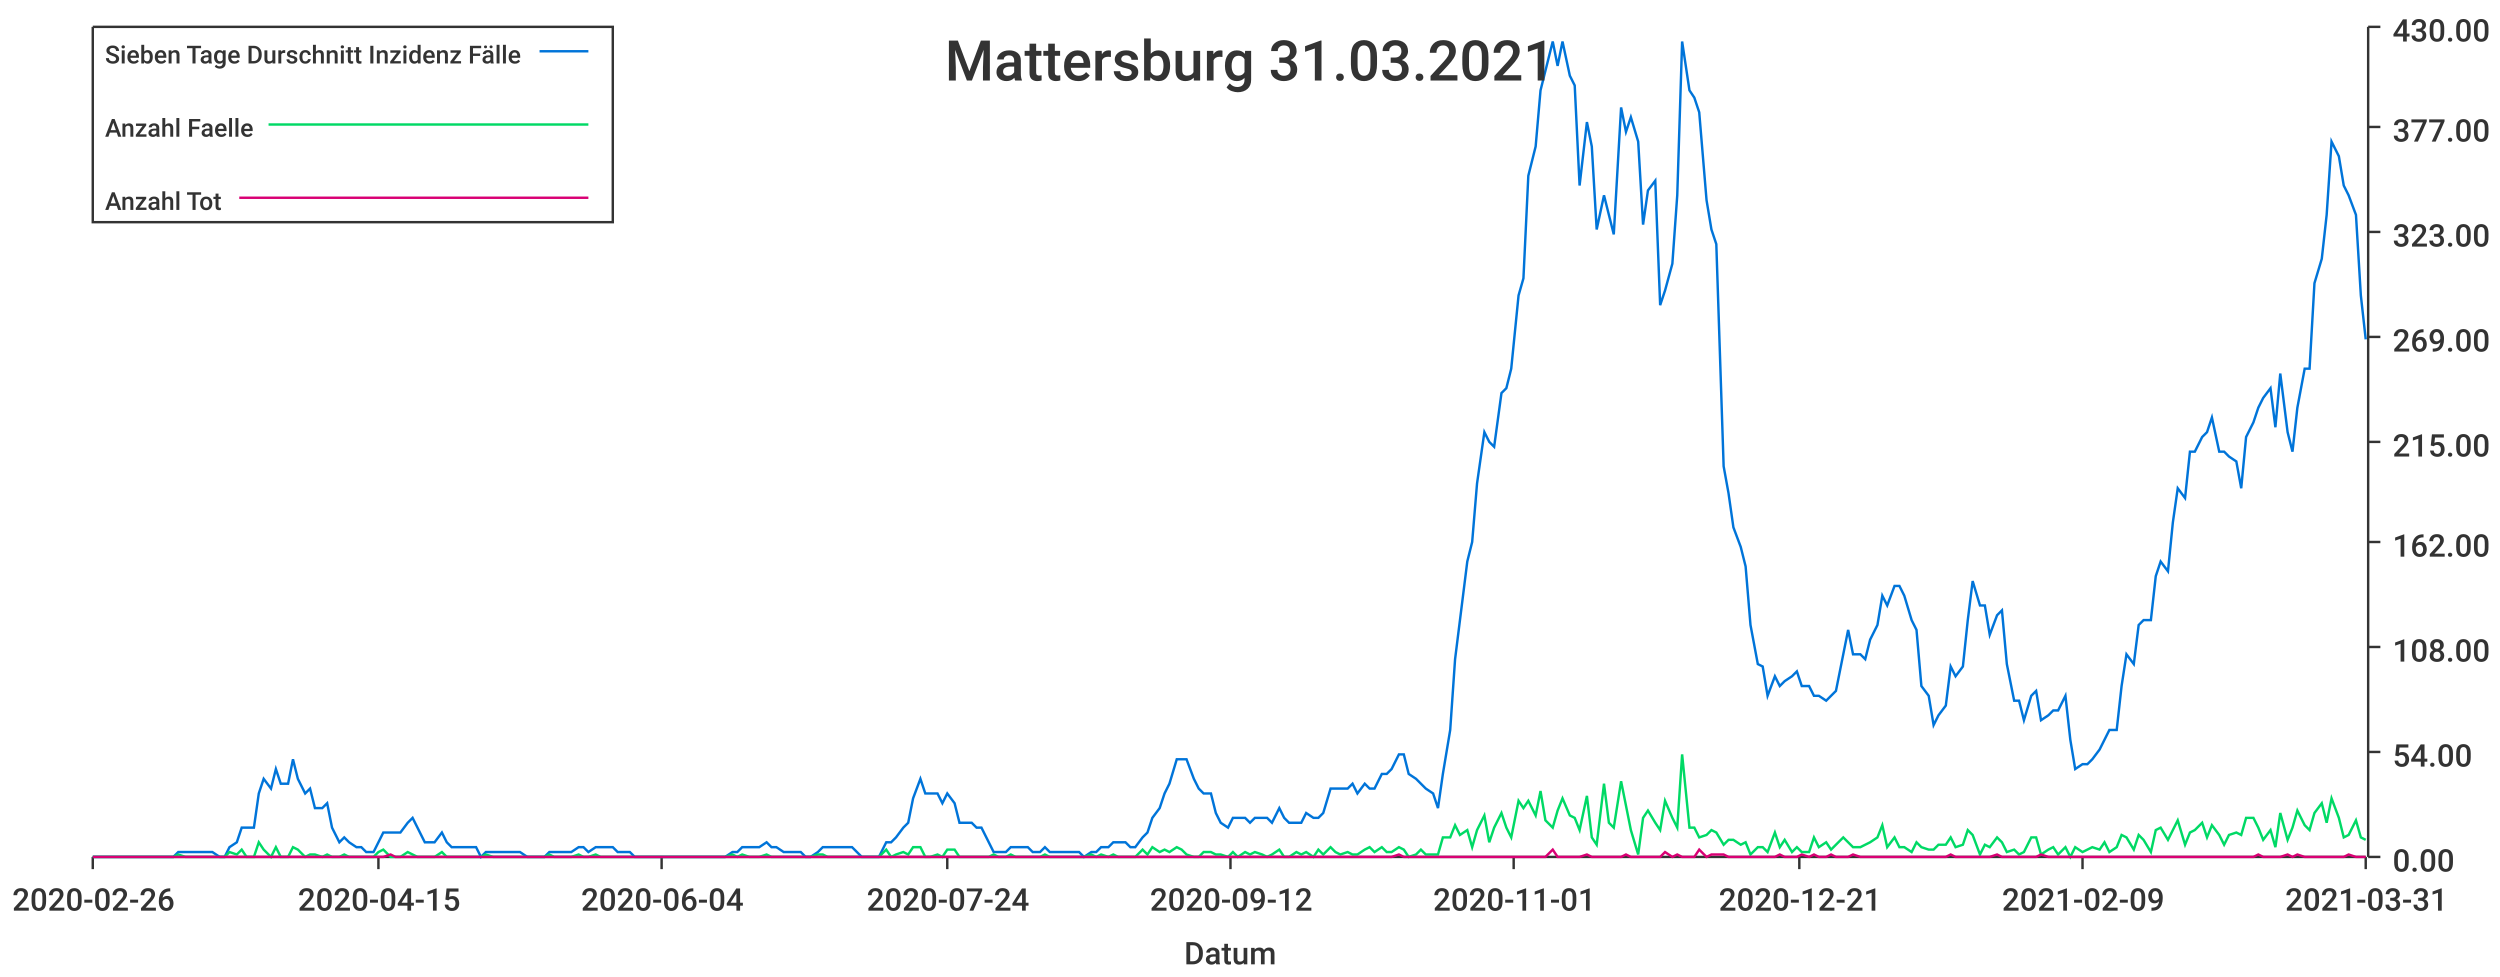
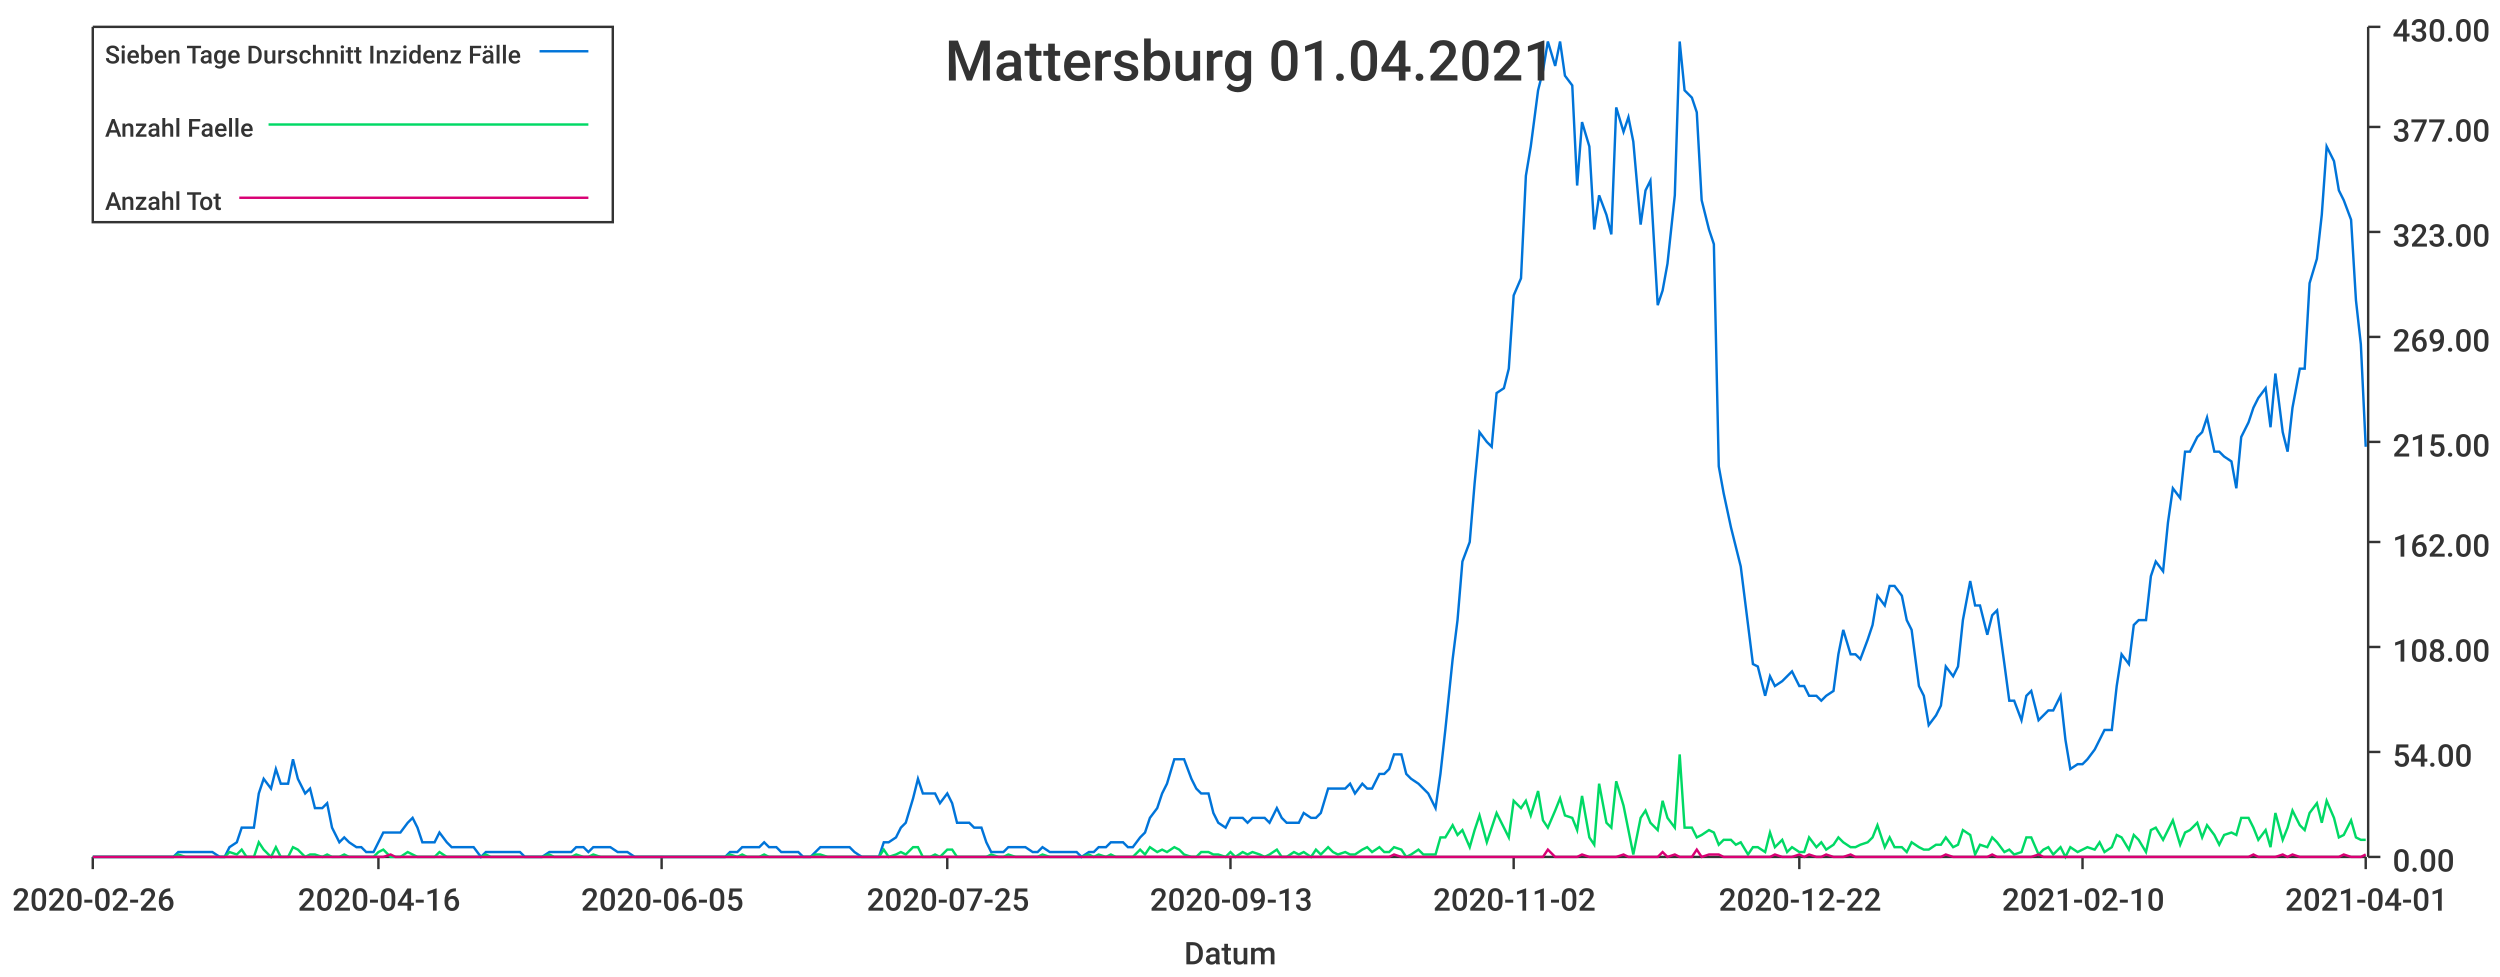
<svg xmlns="http://www.w3.org/2000/svg" width="1024" height="400">\n<path d="M 0 0 L 1024 0 L 1024 400 L 0 400 L 0 0" style="stroke-width:0;stroke:rgba(255,255,255,1.0);fill:rgba(255,255,255,1.0)" />
  <path d="M 38 11 L 969 11 L 969 351 L 38 351 L 38 11" style="stroke-width:0;stroke:rgba(255,255,255,1.0);fill:rgba(255,255,255,1.0)" />
  <path d="M 38 351 L 969 351" style="stroke-width:1;stroke:rgba(51,51,51,1.0);fill:none" />
  <path d="M 38 351 L 38 356" style="stroke-width:1;stroke:rgba(51,51,51,1.0);fill:none" />
  <text x="5" y="373" style="stroke-width:0;stroke:none;fill:rgba(51,51,51,1.0);font-size:12.8px;font-family:'Roboto Medium',sans-serif">2020-02-26</text>
  <path d="M 155 351 L 155 356" style="stroke-width:1;stroke:rgba(51,51,51,1.0);fill:none" />
-   <text x="122" y="373" style="stroke-width:0;stroke:none;fill:rgba(51,51,51,1.0);font-size:12.8px;font-family:'Roboto Medium',sans-serif">2020-04-15</text>
+   <text x="122" y="373" style="stroke-width:0;stroke:none;fill:rgba(51,51,51,1.0);font-size:12.8px;font-family:'Roboto Medium',sans-serif">2020-04-16</text>
  <path d="M 271 351 L 271 356" style="stroke-width:1;stroke:rgba(51,51,51,1.0);fill:none" />
-   <text x="238" y="373" style="stroke-width:0;stroke:none;fill:rgba(51,51,51,1.0);font-size:12.8px;font-family:'Roboto Medium',sans-serif">2020-06-04</text>
+   <text x="238" y="373" style="stroke-width:0;stroke:none;fill:rgba(51,51,51,1.0);font-size:12.8px;font-family:'Roboto Medium',sans-serif">2020-06-05</text>
  <path d="M 388 351 L 388 356" style="stroke-width:1;stroke:rgba(51,51,51,1.0);fill:none" />
-   <text x="355" y="373" style="stroke-width:0;stroke:none;fill:rgba(51,51,51,1.0);font-size:12.8px;font-family:'Roboto Medium',sans-serif">2020-07-24</text>
+   <text x="355" y="373" style="stroke-width:0;stroke:none;fill:rgba(51,51,51,1.0);font-size:12.8px;font-family:'Roboto Medium',sans-serif">2020-07-25</text>
  <path d="M 504 351 L 504 356" style="stroke-width:1;stroke:rgba(51,51,51,1.0);fill:none" />
-   <text x="471" y="373" style="stroke-width:0;stroke:none;fill:rgba(51,51,51,1.0);font-size:12.8px;font-family:'Roboto Medium',sans-serif">2020-09-12</text>
+   <text x="471" y="373" style="stroke-width:0;stroke:none;fill:rgba(51,51,51,1.0);font-size:12.8px;font-family:'Roboto Medium',sans-serif">2020-09-13</text>
  <path d="M 620 351 L 620 356" style="stroke-width:1;stroke:rgba(51,51,51,1.0);fill:none" />
-   <text x="587" y="373" style="stroke-width:0;stroke:none;fill:rgba(51,51,51,1.0);font-size:12.8px;font-family:'Roboto Medium',sans-serif">2020-11-01</text>
+   <text x="587" y="373" style="stroke-width:0;stroke:none;fill:rgba(51,51,51,1.0);font-size:12.8px;font-family:'Roboto Medium',sans-serif">2020-11-02</text>
  <path d="M 737 351 L 737 356" style="stroke-width:1;stroke:rgba(51,51,51,1.0);fill:none" />
-   <text x="704" y="373" style="stroke-width:0;stroke:none;fill:rgba(51,51,51,1.0);font-size:12.8px;font-family:'Roboto Medium',sans-serif">2020-12-21</text>
+   <text x="704" y="373" style="stroke-width:0;stroke:none;fill:rgba(51,51,51,1.0);font-size:12.8px;font-family:'Roboto Medium',sans-serif">2020-12-22</text>
  <path d="M 853 351 L 853 356" style="stroke-width:1;stroke:rgba(51,51,51,1.0);fill:none" />
-   <text x="820" y="373" style="stroke-width:0;stroke:none;fill:rgba(51,51,51,1.0);font-size:12.8px;font-family:'Roboto Medium',sans-serif">2021-02-09</text>
+   <text x="820" y="373" style="stroke-width:0;stroke:none;fill:rgba(51,51,51,1.0);font-size:12.8px;font-family:'Roboto Medium',sans-serif">2021-02-10</text>
  <path d="M 969 351 L 969 356" style="stroke-width:1;stroke:rgba(51,51,51,1.0);fill:none" />
-   <text x="936" y="373" style="stroke-width:0;stroke:none;fill:rgba(51,51,51,1.0);font-size:12.8px;font-family:'Roboto Medium',sans-serif">2021-03-31</text>
+   <text x="936" y="373" style="stroke-width:0;stroke:none;fill:rgba(51,51,51,1.0);font-size:12.8px;font-family:'Roboto Medium',sans-serif">2021-04-01</text>
  <text x="485" y="395" style="stroke-width:0;stroke:none;fill:rgba(51,51,51,1.0);font-size:12.8px;font-family:'Roboto Medium',sans-serif">Datum</text>
  <path d="M 970 351 L 970 11" style="stroke-width:1;stroke:rgba(51,51,51,1.0);fill:none" />
  <path d="M 970 351 L 975 351" style="stroke-width:1;stroke:rgba(51,51,51,1.0);fill:none" />
  <text x="980" y="357" style="stroke-width:0;stroke:none;fill:rgba(51,51,51,1.0);font-size:12.8px;font-family:'Roboto Medium',sans-serif">0.00</text>
  <path d="M 970 308 L 975 308" style="stroke-width:1;stroke:rgba(51,51,51,1.0);fill:none" />
  <text x="980" y="314" style="stroke-width:0;stroke:none;fill:rgba(51,51,51,1.0);font-size:12.8px;font-family:'Roboto Medium',sans-serif">54.00</text>
  <path d="M 970 265 L 975 265" style="stroke-width:1;stroke:rgba(51,51,51,1.0);fill:none" />
  <text x="980" y="271" style="stroke-width:0;stroke:none;fill:rgba(51,51,51,1.0);font-size:12.8px;font-family:'Roboto Medium',sans-serif">108.00</text>
  <path d="M 970 222 L 975 222" style="stroke-width:1;stroke:rgba(51,51,51,1.0);fill:none" />
  <text x="980" y="228" style="stroke-width:0;stroke:none;fill:rgba(51,51,51,1.0);font-size:12.8px;font-family:'Roboto Medium',sans-serif">162.00</text>
  <path d="M 970 181 L 975 181" style="stroke-width:1;stroke:rgba(51,51,51,1.0);fill:none" />
  <text x="980" y="187" style="stroke-width:0;stroke:none;fill:rgba(51,51,51,1.0);font-size:12.8px;font-family:'Roboto Medium',sans-serif">215.00</text>
  <path d="M 970 138 L 975 138" style="stroke-width:1;stroke:rgba(51,51,51,1.0);fill:none" />
  <text x="980" y="144" style="stroke-width:0;stroke:none;fill:rgba(51,51,51,1.0);font-size:12.8px;font-family:'Roboto Medium',sans-serif">269.00</text>
  <path d="M 970 95 L 975 95" style="stroke-width:1;stroke:rgba(51,51,51,1.0);fill:none" />
  <text x="980" y="101" style="stroke-width:0;stroke:none;fill:rgba(51,51,51,1.0);font-size:12.8px;font-family:'Roboto Medium',sans-serif">323.00</text>
  <path d="M 970 52 L 975 52" style="stroke-width:1;stroke:rgba(51,51,51,1.0);fill:none" />
  <text x="980" y="58" style="stroke-width:0;stroke:none;fill:rgba(51,51,51,1.0);font-size:12.8px;font-family:'Roboto Medium',sans-serif">377.00</text>
  <path d="M 970 11 L 975 11" style="stroke-width:1;stroke:rgba(51,51,51,1.0);fill:none" />
  <text x="980" y="17" style="stroke-width:0;stroke:none;fill:rgba(51,51,51,1.0);font-size:12.8px;font-family:'Roboto Medium',sans-serif">430.00</text>
-   <path d="M 38 351 L 41 351 L 43 351 L 45 351 L 48 351 L 50 351 L 52 351 L 55 351 L 57 351 L 59 351 L 62 351 L 64 351 L 66 351 L 69 351 L 71 351 L 73 349 L 76 349 L 78 349 L 80 349 L 83 349 L 85 349 L 87 349 L 90 351 L 92 351 L 94 347 L 97 345 L 99 339 L 101 339 L 104 339 L 106 325 L 108 319 L 111 323 L 113 315 L 115 321 L 118 321 L 120 311 L 122 319 L 125 325 L 127 323 L 129 331 L 132 331 L 134 329 L 136 339 L 139 345 L 141 343 L 143 345 L 146 347 L 148 347 L 150 349 L 153 349 L 155 345 L 157 341 L 160 341 L 162 341 L 164 341 L 167 337 L 169 335 L 171 339 L 174 345 L 176 345 L 178 345 L 181 341 L 183 345 L 185 347 L 188 347 L 190 347 L 192 347 L 195 347 L 197 351 L 199 349 L 202 349 L 204 349 L 206 349 L 209 349 L 211 349 L 213 349 L 216 351 L 218 351 L 220 351 L 223 351 L 225 349 L 227 349 L 230 349 L 232 349 L 234 349 L 237 347 L 239 347 L 241 349 L 244 347 L 246 347 L 248 347 L 251 347 L 253 349 L 255 349 L 258 349 L 260 351 L 262 351 L 265 351 L 267 351 L 269 351 L 272 351 L 274 351 L 276 351 L 279 351 L 281 351 L 283 351 L 286 351 L 288 351 L 290 351 L 293 351 L 295 351 L 297 351 L 300 349 L 302 349 L 304 347 L 307 347 L 309 347 L 311 347 L 314 345 L 316 347 L 318 347 L 321 349 L 323 349 L 325 349 L 328 349 L 330 351 L 332 351 L 335 349 L 337 347 L 339 347 L 342 347 L 344 347 L 346 347 L 349 347 L 351 349 L 353 351 L 356 351 L 358 351 L 360 351 L 363 345 L 365 345 L 367 343 L 370 339 L 372 337 L 374 327 L 377 319 L 379 325 L 381 325 L 384 325 L 386 329 L 388 325 L 391 329 L 393 337 L 395 337 L 398 337 L 400 339 L 402 339 L 405 345 L 407 349 L 409 349 L 412 349 L 414 347 L 416 347 L 419 347 L 421 347 L 423 349 L 426 349 L 428 347 L 430 349 L 433 349 L 435 349 L 437 349 L 440 349 L 442 349 L 444 351 L 447 349 L 449 349 L 451 347 L 454 347 L 456 345 L 458 345 L 461 345 L 463 347 L 465 347 L 468 343 L 470 341 L 472 335 L 475 331 L 477 325 L 479 321 L 482 311 L 484 311 L 486 311 L 489 319 L 491 323 L 493 325 L 496 325 L 498 333 L 500 337 L 503 339 L 505 335 L 507 335 L 510 335 L 512 337 L 514 335 L 517 335 L 519 335 L 521 337 L 524 331 L 526 335 L 528 337 L 531 337 L 533 337 L 535 333 L 538 335 L 540 335 L 542 333 L 545 323 L 547 323 L 549 323 L 552 323 L 554 321 L 556 325 L 559 321 L 561 323 L 563 323 L 566 317 L 568 317 L 570 315 L 573 309 L 575 309 L 577 317 L 580 319 L 582 321 L 584 323 L 587 325 L 589 331 L 591 317 L 594 299 L 596 270 L 598 254 L 601 230 L 603 222 L 605 198 L 608 177 L 610 181 L 612 183 L 615 161 L 617 159 L 619 151 L 622 121 L 624 114 L 626 72 L 629 60 L 631 37 L 633 29 L 636 17 L 638 27 L 640 17 L 643 31 L 645 35 L 647 76 L 650 50 L 652 60 L 654 94 L 657 80 L 659 88 L 661 96 L 664 44 L 666 54 L 668 48 L 671 58 L 673 92 L 675 78 L 678 74 L 680 125 L 682 119 L 685 108 L 687 80 L 689 17 L 692 37 L 694 40 L 696 46 L 699 82 L 701 94 L 703 100 L 706 191 L 708 202 L 710 216 L 713 224 L 715 232 L 717 256 L 720 272 L 722 273 L 724 285 L 727 277 L 729 281 L 731 279 L 734 277 L 736 275 L 738 281 L 741 281 L 743 285 L 745 285 L 748 287 L 750 285 L 752 283 L 755 268 L 757 258 L 759 268 L 762 268 L 764 270 L 766 262 L 769 256 L 771 244 L 773 248 L 776 240 L 778 240 L 780 244 L 783 254 L 785 258 L 787 281 L 790 285 L 792 297 L 794 293 L 797 289 L 799 273 L 801 277 L 804 273 L 806 254 L 808 238 L 811 248 L 813 248 L 815 260 L 818 252 L 820 250 L 822 272 L 825 287 L 827 287 L 829 295 L 832 285 L 834 283 L 836 295 L 839 293 L 841 291 L 843 291 L 846 285 L 848 303 L 850 315 L 853 313 L 855 313 L 857 311 L 860 307 L 862 303 L 864 299 L 867 299 L 869 281 L 871 268 L 874 272 L 876 256 L 878 254 L 881 254 L 883 236 L 885 230 L 888 234 L 890 214 L 892 200 L 895 204 L 897 185 L 899 185 L 902 179 L 904 177 L 906 171 L 909 185 L 911 185 L 913 187 L 916 189 L 918 200 L 920 179 L 923 173 L 925 167 L 927 163 L 930 159 L 932 175 L 934 153 L 937 177 L 939 185 L 941 167 L 944 151 L 946 151 L 948 116 L 951 106 L 953 88 L 955 58 L 958 64 L 960 76 L 962 80 L 965 88 L 967 121 L 969 139" style="stroke-width:1;stroke:rgba(0,116,217,1.0);fill:none" />
-   <path d="M 38 351 L 41 351 L 43 351 L 45 351 L 48 351 L 50 351 L 52 351 L 55 351 L 57 351 L 59 351 L 62 351 L 64 351 L 66 351 L 69 351 L 71 351 L 73 350 L 76 351 L 78 351 L 80 351 L 83 351 L 85 351 L 87 351 L 90 351 L 92 351 L 94 349 L 97 350 L 99 348 L 101 351 L 104 351 L 106 345 L 108 348 L 111 351 L 113 347 L 115 351 L 118 351 L 120 347 L 122 348 L 125 351 L 127 350 L 129 350 L 132 351 L 134 350 L 136 351 L 139 351 L 141 350 L 143 351 L 146 351 L 148 351 L 150 351 L 153 351 L 155 349 L 157 348 L 160 351 L 162 351 L 164 351 L 167 349 L 169 350 L 171 351 L 174 351 L 176 351 L 178 351 L 181 349 L 183 351 L 185 351 L 188 351 L 190 351 L 192 351 L 195 351 L 197 351 L 199 350 L 202 351 L 204 351 L 206 351 L 209 351 L 211 351 L 213 351 L 216 351 L 218 351 L 220 351 L 223 351 L 225 350 L 227 351 L 230 351 L 232 351 L 234 351 L 237 350 L 239 351 L 241 351 L 244 350 L 246 351 L 248 351 L 251 351 L 253 351 L 255 351 L 258 351 L 260 351 L 262 351 L 265 351 L 267 351 L 269 351 L 272 351 L 274 351 L 276 351 L 279 351 L 281 351 L 283 351 L 286 351 L 288 351 L 290 351 L 293 351 L 295 351 L 297 351 L 300 350 L 302 351 L 304 350 L 307 351 L 309 351 L 311 351 L 314 350 L 316 351 L 318 351 L 321 351 L 323 351 L 325 351 L 328 351 L 330 351 L 332 351 L 335 350 L 337 350 L 339 351 L 342 351 L 344 351 L 346 351 L 349 351 L 351 351 L 353 351 L 356 351 L 358 351 L 360 351 L 363 348 L 365 351 L 367 350 L 370 349 L 372 350 L 374 347 L 377 347 L 379 351 L 381 351 L 384 350 L 386 351 L 388 348 L 391 348 L 393 351 L 395 351 L 398 351 L 400 351 L 402 351 L 405 351 L 407 350 L 409 351 L 412 351 L 414 350 L 416 351 L 419 351 L 421 351 L 423 351 L 426 351 L 428 350 L 430 351 L 433 351 L 435 351 L 437 351 L 440 351 L 442 351 L 444 351 L 447 350 L 449 351 L 451 350 L 454 351 L 456 350 L 458 351 L 461 351 L 463 351 L 465 351 L 468 348 L 470 350 L 472 347 L 475 349 L 477 348 L 479 349 L 482 347 L 484 348 L 486 350 L 489 351 L 491 351 L 493 349 L 496 349 L 498 350 L 500 350 L 503 351 L 505 349 L 507 351 L 510 349 L 512 350 L 514 349 L 517 350 L 519 351 L 521 350 L 524 348 L 526 351 L 528 351 L 531 349 L 533 350 L 535 349 L 538 351 L 540 348 L 542 350 L 545 347 L 547 349 L 549 350 L 552 349 L 554 350 L 556 350 L 559 348 L 561 347 L 563 349 L 566 347 L 568 349 L 570 349 L 573 347 L 575 348 L 577 351 L 580 350 L 582 348 L 584 350 L 587 350 L 589 350 L 591 343 L 594 343 L 596 338 L 598 342 L 601 340 L 603 347 L 605 340 L 608 334 L 610 345 L 612 339 L 615 333 L 617 339 L 619 343 L 622 328 L 624 331 L 626 328 L 629 334 L 631 324 L 633 336 L 636 339 L 638 332 L 640 327 L 643 334 L 645 335 L 647 340 L 650 326 L 652 343 L 654 346 L 657 321 L 659 337 L 661 339 L 664 320 L 666 330 L 668 340 L 671 350 L 673 335 L 675 332 L 678 337 L 680 340 L 682 328 L 685 335 L 687 339 L 689 309 L 692 339 L 694 339 L 696 343 L 699 342 L 701 340 L 703 341 L 706 346 L 708 344 L 710 344 L 713 346 L 715 345 L 717 350 L 720 347 L 722 347 L 724 349 L 727 341 L 729 347 L 731 344 L 734 349 L 736 347 L 738 349 L 741 349 L 743 343 L 745 347 L 748 345 L 750 348 L 752 346 L 755 343 L 757 345 L 759 347 L 762 347 L 764 346 L 766 345 L 769 343 L 771 338 L 773 347 L 776 343 L 778 347 L 780 347 L 783 349 L 785 345 L 787 347 L 790 348 L 792 348 L 794 346 L 797 346 L 799 343 L 801 347 L 804 346 L 806 340 L 808 342 L 811 350 L 813 346 L 815 347 L 818 343 L 820 345 L 822 349 L 825 348 L 827 350 L 829 349 L 832 343 L 834 343 L 836 350 L 839 348 L 841 347 L 843 350 L 846 347 L 848 351 L 850 347 L 853 349 L 855 348 L 857 347 L 860 348 L 862 345 L 864 349 L 867 347 L 869 342 L 871 343 L 874 348 L 876 342 L 878 344 L 881 349 L 883 340 L 885 339 L 888 344 L 890 340 L 892 336 L 895 346 L 897 341 L 899 340 L 902 337 L 904 343 L 906 338 L 909 342 L 911 346 L 913 342 L 916 341 L 918 342 L 920 335 L 923 335 L 925 339 L 927 344 L 930 340 L 932 347 L 934 333 L 937 344 L 939 339 L 941 332 L 944 338 L 946 340 L 948 333 L 951 329 L 953 337 L 955 327 L 958 335 L 960 343 L 962 342 L 965 336 L 967 343 L 969 344" style="stroke-width:1;stroke:rgba(0,217,101,1.0);fill:none" />
-   <path d="M 38 351 L 41 351 L 43 351 L 45 351 L 48 351 L 50 351 L 52 351 L 55 351 L 57 351 L 59 351 L 62 351 L 64 351 L 66 351 L 69 351 L 71 351 L 73 351 L 76 351 L 78 351 L 80 351 L 83 351 L 85 351 L 87 351 L 90 351 L 92 351 L 94 351 L 97 351 L 99 351 L 101 351 L 104 351 L 106 351 L 108 351 L 111 351 L 113 351 L 115 351 L 118 351 L 120 351 L 122 351 L 125 351 L 127 351 L 129 351 L 132 351 L 134 351 L 136 351 L 139 351 L 141 351 L 143 351 L 146 351 L 148 351 L 150 351 L 153 351 L 155 351 L 157 351 L 160 350 L 162 351 L 164 351 L 167 351 L 169 351 L 171 351 L 174 351 L 176 351 L 178 351 L 181 351 L 183 351 L 185 351 L 188 351 L 190 351 L 192 351 L 195 351 L 197 351 L 199 351 L 202 351 L 204 351 L 206 351 L 209 351 L 211 351 L 213 351 L 216 351 L 218 351 L 220 351 L 223 351 L 225 351 L 227 351 L 230 351 L 232 351 L 234 351 L 237 351 L 239 351 L 241 351 L 244 351 L 246 351 L 248 351 L 251 351 L 253 351 L 255 351 L 258 351 L 260 351 L 262 351 L 265 351 L 267 351 L 269 351 L 272 351 L 274 351 L 276 351 L 279 351 L 281 351 L 283 351 L 286 351 L 288 351 L 290 351 L 293 351 L 295 351 L 297 351 L 300 351 L 302 351 L 304 351 L 307 351 L 309 351 L 311 351 L 314 351 L 316 351 L 318 351 L 321 351 L 323 351 L 325 351 L 328 351 L 330 351 L 332 351 L 335 351 L 337 351 L 339 351 L 342 351 L 344 351 L 346 351 L 349 351 L 351 351 L 353 351 L 356 351 L 358 351 L 360 351 L 363 351 L 365 351 L 367 351 L 370 351 L 372 351 L 374 351 L 377 351 L 379 351 L 381 351 L 384 351 L 386 351 L 388 351 L 391 351 L 393 351 L 395 351 L 398 351 L 400 351 L 402 351 L 405 351 L 407 351 L 409 351 L 412 351 L 414 351 L 416 351 L 419 351 L 421 351 L 423 351 L 426 351 L 428 351 L 430 351 L 433 351 L 435 351 L 437 351 L 440 351 L 442 351 L 444 351 L 447 351 L 449 351 L 451 351 L 454 351 L 456 351 L 458 351 L 461 351 L 463 351 L 465 351 L 468 351 L 470 351 L 472 351 L 475 351 L 477 351 L 479 351 L 482 351 L 484 351 L 486 351 L 489 351 L 491 351 L 493 351 L 496 351 L 498 351 L 500 351 L 503 351 L 505 351 L 507 351 L 510 351 L 512 351 L 514 351 L 517 351 L 519 351 L 521 351 L 524 351 L 526 351 L 528 351 L 531 351 L 533 351 L 535 351 L 538 351 L 540 351 L 542 351 L 545 351 L 547 351 L 549 351 L 552 351 L 554 351 L 556 351 L 559 351 L 561 351 L 563 351 L 566 351 L 568 351 L 570 351 L 573 350 L 575 351 L 577 351 L 580 351 L 582 351 L 584 351 L 587 351 L 589 351 L 591 351 L 594 351 L 596 351 L 598 351 L 601 351 L 603 351 L 605 351 L 608 351 L 610 351 L 612 351 L 615 351 L 617 351 L 619 351 L 622 351 L 624 351 L 626 351 L 629 351 L 631 351 L 633 351 L 636 348 L 638 351 L 640 351 L 643 351 L 645 351 L 647 351 L 650 350 L 652 351 L 654 351 L 657 351 L 659 351 L 661 351 L 664 351 L 666 350 L 668 351 L 671 351 L 673 351 L 675 351 L 678 351 L 680 351 L 682 349 L 685 351 L 687 350 L 689 351 L 692 351 L 694 351 L 696 348 L 699 351 L 701 350 L 703 350 L 706 350 L 708 351 L 710 351 L 713 351 L 715 351 L 717 351 L 720 351 L 722 351 L 724 351 L 727 351 L 729 350 L 731 351 L 734 351 L 736 351 L 738 350 L 741 351 L 743 350 L 745 351 L 748 351 L 750 350 L 752 351 L 755 351 L 757 351 L 759 350 L 762 351 L 764 351 L 766 351 L 769 351 L 771 351 L 773 351 L 776 351 L 778 351 L 780 351 L 783 351 L 785 351 L 787 351 L 790 351 L 792 351 L 794 351 L 797 351 L 799 350 L 801 351 L 804 351 L 806 351 L 808 351 L 811 351 L 813 351 L 815 351 L 818 350 L 820 351 L 822 351 L 825 351 L 827 351 L 829 351 L 832 351 L 834 351 L 836 350 L 839 351 L 841 351 L 843 351 L 846 351 L 848 351 L 850 351 L 853 351 L 855 351 L 857 351 L 860 351 L 862 351 L 864 351 L 867 351 L 869 351 L 871 351 L 874 351 L 876 351 L 878 351 L 881 351 L 883 351 L 885 351 L 888 351 L 890 351 L 892 351 L 895 351 L 897 351 L 899 351 L 902 351 L 904 351 L 906 351 L 909 351 L 911 351 L 913 351 L 916 351 L 918 351 L 920 351 L 923 351 L 925 350 L 927 351 L 930 351 L 932 351 L 934 351 L 937 350 L 939 351 L 941 350 L 944 351 L 946 351 L 948 351 L 951 351 L 953 351 L 955 351 L 958 351 L 960 351 L 962 350 L 965 351 L 967 351 L 969 351" style="stroke-width:1;stroke:rgba(217,0,116,1.0);fill:none" />
-   <text x="387" y="33" style="stroke-width:0;stroke:none;fill:rgba(51,51,51,1.0);font-size:23.0px;font-family:'Roboto Medium',sans-serif">Mattersburg 31.03.2021</text>
+   <path d="M 38 351 L 41 351 L 43 351 L 45 351 L 48 351 L 50 351 L 52 351 L 55 351 L 57 351 L 59 351 L 62 351 L 64 351 L 66 351 L 69 351 L 71 351 L 73 349 L 76 349 L 78 349 L 80 349 L 83 349 L 85 349 L 87 349 L 90 351 L 92 351 L 94 347 L 97 345 L 99 339 L 101 339 L 104 339 L 106 325 L 108 319 L 111 323 L 113 315 L 115 321 L 118 321 L 120 311 L 122 319 L 125 325 L 127 323 L 129 331 L 132 331 L 134 329 L 136 339 L 139 345 L 141 343 L 143 345 L 146 347 L 148 347 L 150 349 L 153 349 L 155 345 L 157 341 L 160 341 L 162 341 L 164 341 L 167 337 L 169 335 L 171 339 L 173 345 L 176 345 L 178 345 L 180 341 L 183 345 L 185 347 L 187 347 L 190 347 L 192 347 L 194 347 L 197 351 L 199 349 L 201 349 L 204 349 L 206 349 L 208 349 L 211 349 L 213 349 L 215 351 L 218 351 L 220 351 L 222 351 L 225 349 L 227 349 L 229 349 L 232 349 L 234 349 L 236 347 L 239 347 L 241 349 L 243 347 L 246 347 L 248 347 L 250 347 L 253 349 L 255 349 L 257 349 L 260 351 L 262 351 L 264 351 L 267 351 L 269 351 L 271 351 L 274 351 L 276 351 L 278 351 L 281 351 L 283 351 L 285 351 L 288 351 L 290 351 L 292 351 L 295 351 L 297 351 L 299 349 L 302 349 L 304 347 L 306 347 L 308 347 L 311 347 L 313 345 L 315 347 L 318 347 L 320 349 L 322 349 L 325 349 L 327 349 L 329 351 L 332 351 L 334 349 L 336 347 L 339 347 L 341 347 L 343 347 L 346 347 L 348 347 L 350 349 L 353 351 L 355 351 L 357 351 L 360 351 L 362 345 L 364 345 L 367 343 L 369 339 L 371 337 L 374 327 L 376 319 L 378 325 L 381 325 L 383 325 L 385 329 L 388 325 L 390 329 L 392 337 L 395 337 L 397 337 L 399 339 L 402 339 L 404 345 L 406 349 L 409 349 L 411 349 L 413 347 L 416 347 L 418 347 L 420 347 L 423 349 L 425 349 L 427 347 L 430 349 L 432 349 L 434 349 L 437 349 L 439 349 L 441 349 L 443 351 L 446 349 L 448 349 L 450 347 L 453 347 L 455 345 L 457 345 L 460 345 L 462 347 L 464 347 L 467 343 L 469 341 L 471 335 L 474 331 L 476 325 L 478 321 L 481 311 L 483 311 L 485 311 L 488 319 L 490 323 L 492 325 L 495 325 L 497 333 L 499 337 L 502 339 L 504 335 L 506 335 L 509 335 L 511 337 L 513 335 L 516 335 L 518 335 L 520 337 L 523 331 L 525 335 L 527 337 L 530 337 L 532 337 L 534 333 L 537 335 L 539 335 L 541 333 L 544 323 L 546 323 L 548 323 L 551 323 L 553 321 L 555 325 L 558 321 L 560 323 L 562 323 L 565 317 L 567 317 L 569 315 L 571 309 L 574 309 L 576 317 L 578 319 L 581 321 L 583 323 L 585 325 L 588 331 L 590 317 L 592 299 L 595 270 L 597 254 L 599 230 L 602 222 L 604 198 L 606 177 L 609 181 L 611 183 L 613 161 L 616 159 L 618 151 L 620 121 L 623 114 L 625 72 L 627 60 L 630 37 L 632 29 L 634 17 L 637 27 L 639 17 L 641 31 L 644 35 L 646 76 L 648 50 L 651 60 L 653 94 L 655 80 L 658 88 L 660 96 L 662 44 L 665 54 L 667 48 L 669 58 L 672 92 L 674 78 L 676 74 L 679 125 L 681 119 L 683 108 L 686 80 L 688 17 L 690 37 L 693 40 L 695 46 L 697 82 L 700 94 L 702 100 L 704 191 L 706 202 L 709 216 L 711 224 L 713 232 L 716 256 L 718 272 L 720 273 L 723 285 L 725 277 L 727 281 L 730 279 L 732 277 L 734 275 L 737 281 L 739 281 L 741 285 L 744 285 L 746 287 L 748 285 L 751 283 L 753 268 L 755 258 L 758 268 L 760 268 L 762 270 L 765 262 L 767 256 L 769 244 L 772 248 L 774 240 L 776 240 L 779 244 L 781 254 L 783 258 L 786 281 L 788 285 L 790 297 L 793 293 L 795 289 L 797 273 L 800 277 L 802 273 L 804 254 L 807 238 L 809 248 L 811 248 L 814 260 L 816 252 L 818 250 L 821 272 L 823 287 L 825 287 L 828 295 L 830 285 L 832 283 L 835 295 L 837 293 L 839 291 L 841 291 L 844 285 L 846 303 L 848 315 L 851 313 L 853 313 L 855 311 L 858 307 L 860 303 L 862 299 L 865 299 L 867 281 L 869 268 L 872 272 L 874 256 L 876 254 L 879 254 L 881 236 L 883 230 L 886 234 L 888 214 L 890 200 L 893 204 L 895 185 L 897 185 L 900 179 L 902 177 L 904 171 L 907 185 L 909 185 L 911 187 L 914 189 L 916 200 L 918 179 L 921 173 L 923 167 L 925 163 L 928 159 L 930 175 L 932 153 L 935 177 L 937 185 L 939 167 L 942 151 L 944 151 L 946 116 L 949 106 L 951 88 L 953 60 L 956 66 L 958 78 L 960 82 L 963 90 L 965 123 L 967 141 L 969 183" style="stroke-width:1;stroke:rgba(0,116,217,1.0);fill:none" />
+   <path d="M 38 351 L 41 351 L 43 351 L 45 351 L 48 351 L 50 351 L 52 351 L 55 351 L 57 351 L 59 351 L 62 351 L 64 351 L 66 351 L 69 351 L 71 351 L 73 350 L 76 351 L 78 351 L 80 351 L 83 351 L 85 351 L 87 351 L 90 351 L 92 351 L 94 349 L 97 350 L 99 348 L 101 351 L 104 351 L 106 345 L 108 348 L 111 351 L 113 347 L 115 351 L 118 351 L 120 347 L 122 348 L 125 351 L 127 350 L 129 350 L 132 351 L 134 350 L 136 351 L 139 351 L 141 350 L 143 351 L 146 351 L 148 351 L 150 351 L 153 351 L 155 349 L 157 348 L 160 351 L 162 351 L 164 351 L 167 349 L 169 350 L 171 351 L 173 351 L 176 351 L 178 351 L 180 349 L 183 351 L 185 351 L 187 351 L 190 351 L 192 351 L 194 351 L 197 351 L 199 350 L 201 351 L 204 351 L 206 351 L 208 351 L 211 351 L 213 351 L 215 351 L 218 351 L 220 351 L 222 351 L 225 350 L 227 351 L 229 351 L 232 351 L 234 351 L 236 350 L 239 351 L 241 351 L 243 350 L 246 351 L 248 351 L 250 351 L 253 351 L 255 351 L 257 351 L 260 351 L 262 351 L 264 351 L 267 351 L 269 351 L 271 351 L 274 351 L 276 351 L 278 351 L 281 351 L 283 351 L 285 351 L 288 351 L 290 351 L 292 351 L 295 351 L 297 351 L 299 350 L 302 351 L 304 350 L 306 351 L 308 351 L 311 351 L 313 350 L 315 351 L 318 351 L 320 351 L 322 351 L 325 351 L 327 351 L 329 351 L 332 351 L 334 350 L 336 350 L 339 351 L 341 351 L 343 351 L 346 351 L 348 351 L 350 351 L 353 351 L 355 351 L 357 351 L 360 351 L 362 348 L 364 351 L 367 350 L 369 349 L 371 350 L 374 347 L 376 347 L 378 351 L 381 351 L 383 350 L 385 351 L 388 348 L 390 348 L 392 351 L 395 351 L 397 351 L 399 351 L 402 351 L 404 351 L 406 350 L 409 351 L 411 351 L 413 350 L 416 351 L 418 351 L 420 351 L 423 351 L 425 351 L 427 350 L 430 351 L 432 351 L 434 351 L 437 351 L 439 351 L 441 351 L 443 351 L 446 350 L 448 351 L 450 350 L 453 351 L 455 350 L 457 351 L 460 351 L 462 351 L 464 351 L 467 348 L 469 350 L 471 347 L 474 349 L 476 348 L 478 349 L 481 347 L 483 348 L 485 350 L 488 351 L 490 351 L 492 349 L 495 349 L 497 350 L 499 350 L 502 351 L 504 349 L 506 351 L 509 349 L 511 350 L 513 349 L 516 350 L 518 351 L 520 350 L 523 348 L 525 351 L 527 351 L 530 349 L 532 350 L 534 349 L 537 351 L 539 348 L 541 350 L 544 347 L 546 349 L 548 350 L 551 349 L 553 350 L 555 350 L 558 348 L 560 347 L 562 349 L 565 347 L 567 349 L 569 349 L 571 347 L 574 348 L 576 351 L 578 350 L 581 348 L 583 350 L 585 350 L 588 350 L 590 343 L 592 343 L 595 338 L 597 342 L 599 340 L 602 347 L 604 340 L 606 334 L 609 345 L 611 339 L 613 333 L 616 339 L 618 343 L 620 328 L 623 331 L 625 328 L 627 334 L 630 324 L 632 336 L 634 339 L 637 332 L 639 327 L 641 334 L 644 335 L 646 340 L 648 326 L 651 343 L 653 346 L 655 321 L 658 337 L 660 339 L 662 320 L 665 330 L 667 340 L 669 350 L 672 335 L 674 332 L 676 337 L 679 340 L 681 328 L 683 335 L 686 339 L 688 309 L 690 339 L 693 339 L 695 343 L 697 342 L 700 340 L 702 341 L 704 346 L 706 344 L 709 344 L 711 346 L 713 345 L 716 350 L 718 347 L 720 347 L 723 349 L 725 341 L 727 347 L 730 344 L 732 349 L 734 347 L 737 349 L 739 349 L 741 343 L 744 347 L 746 345 L 748 348 L 751 346 L 753 343 L 755 345 L 758 347 L 760 347 L 762 346 L 765 345 L 767 343 L 769 338 L 772 347 L 774 343 L 776 347 L 779 347 L 781 349 L 783 345 L 786 347 L 788 348 L 790 348 L 793 346 L 795 346 L 797 343 L 800 347 L 802 346 L 804 340 L 807 342 L 809 350 L 811 346 L 814 347 L 816 343 L 818 345 L 821 349 L 823 348 L 825 350 L 828 349 L 830 343 L 832 343 L 835 350 L 837 348 L 839 347 L 841 350 L 844 347 L 846 351 L 848 347 L 851 349 L 853 348 L 855 347 L 858 348 L 860 345 L 862 349 L 865 347 L 867 342 L 869 343 L 872 348 L 874 342 L 876 344 L 879 349 L 881 340 L 883 339 L 886 344 L 888 340 L 890 336 L 893 346 L 895 341 L 897 340 L 900 337 L 902 343 L 904 338 L 907 342 L 909 346 L 911 342 L 914 341 L 916 342 L 918 335 L 921 335 L 923 339 L 925 344 L 928 340 L 930 347 L 932 333 L 935 344 L 937 339 L 939 332 L 942 338 L 944 340 L 946 333 L 949 329 L 951 337 L 953 328 L 956 335 L 958 343 L 960 342 L 963 336 L 965 343 L 967 344 L 969 344" style="stroke-width:1;stroke:rgba(0,217,101,1.0);fill:none" />
+   <path d="M 38 351 L 41 351 L 43 351 L 45 351 L 48 351 L 50 351 L 52 351 L 55 351 L 57 351 L 59 351 L 62 351 L 64 351 L 66 351 L 69 351 L 71 351 L 73 351 L 76 351 L 78 351 L 80 351 L 83 351 L 85 351 L 87 351 L 90 351 L 92 351 L 94 351 L 97 351 L 99 351 L 101 351 L 104 351 L 106 351 L 108 351 L 111 351 L 113 351 L 115 351 L 118 351 L 120 351 L 122 351 L 125 351 L 127 351 L 129 351 L 132 351 L 134 351 L 136 351 L 139 351 L 141 351 L 143 351 L 146 351 L 148 351 L 150 351 L 153 351 L 155 351 L 157 351 L 160 350 L 162 351 L 164 351 L 167 351 L 169 351 L 171 351 L 173 351 L 176 351 L 178 351 L 180 351 L 183 351 L 185 351 L 187 351 L 190 351 L 192 351 L 194 351 L 197 351 L 199 351 L 201 351 L 204 351 L 206 351 L 208 351 L 211 351 L 213 351 L 215 351 L 218 351 L 220 351 L 222 351 L 225 351 L 227 351 L 229 351 L 232 351 L 234 351 L 236 351 L 239 351 L 241 351 L 243 351 L 246 351 L 248 351 L 250 351 L 253 351 L 255 351 L 257 351 L 260 351 L 262 351 L 264 351 L 267 351 L 269 351 L 271 351 L 274 351 L 276 351 L 278 351 L 281 351 L 283 351 L 285 351 L 288 351 L 290 351 L 292 351 L 295 351 L 297 351 L 299 351 L 302 351 L 304 351 L 306 351 L 308 351 L 311 351 L 313 351 L 315 351 L 318 351 L 320 351 L 322 351 L 325 351 L 327 351 L 329 351 L 332 351 L 334 351 L 336 351 L 339 351 L 341 351 L 343 351 L 346 351 L 348 351 L 350 351 L 353 351 L 355 351 L 357 351 L 360 351 L 362 351 L 364 351 L 367 351 L 369 351 L 371 351 L 374 351 L 376 351 L 378 351 L 381 351 L 383 351 L 385 351 L 388 351 L 390 351 L 392 351 L 395 351 L 397 351 L 399 351 L 402 351 L 404 351 L 406 351 L 409 351 L 411 351 L 413 351 L 416 351 L 418 351 L 420 351 L 423 351 L 425 351 L 427 351 L 430 351 L 432 351 L 434 351 L 437 351 L 439 351 L 441 351 L 443 351 L 446 351 L 448 351 L 450 351 L 453 351 L 455 351 L 457 351 L 460 351 L 462 351 L 464 351 L 467 351 L 469 351 L 471 351 L 474 351 L 476 351 L 478 351 L 481 351 L 483 351 L 485 351 L 488 351 L 490 351 L 492 351 L 495 351 L 497 351 L 499 351 L 502 351 L 504 351 L 506 351 L 509 351 L 511 351 L 513 351 L 516 351 L 518 351 L 520 351 L 523 351 L 525 351 L 527 351 L 530 351 L 532 351 L 534 351 L 537 351 L 539 351 L 541 351 L 544 351 L 546 351 L 548 351 L 551 351 L 553 351 L 555 351 L 558 351 L 560 351 L 562 351 L 565 351 L 567 351 L 569 351 L 571 350 L 574 351 L 576 351 L 578 351 L 581 351 L 583 351 L 585 351 L 588 351 L 590 351 L 592 351 L 595 351 L 597 351 L 599 351 L 602 351 L 604 351 L 606 351 L 609 351 L 611 351 L 613 351 L 616 351 L 618 351 L 620 351 L 623 351 L 625 351 L 627 351 L 630 351 L 632 351 L 634 348 L 637 351 L 639 351 L 641 351 L 644 351 L 646 351 L 648 350 L 651 351 L 653 351 L 655 351 L 658 351 L 660 351 L 662 351 L 665 350 L 667 351 L 669 351 L 672 351 L 674 351 L 676 351 L 679 351 L 681 349 L 683 351 L 686 350 L 688 351 L 690 351 L 693 351 L 695 348 L 697 351 L 700 350 L 702 350 L 704 350 L 706 351 L 709 351 L 711 351 L 713 351 L 716 351 L 718 351 L 720 351 L 723 351 L 725 351 L 727 350 L 730 351 L 732 351 L 734 351 L 737 350 L 739 351 L 741 350 L 744 351 L 746 351 L 748 350 L 751 351 L 753 351 L 755 351 L 758 350 L 760 351 L 762 351 L 765 351 L 767 351 L 769 351 L 772 351 L 774 351 L 776 351 L 779 351 L 781 351 L 783 351 L 786 351 L 788 351 L 790 351 L 793 351 L 795 351 L 797 350 L 800 351 L 802 351 L 804 351 L 807 351 L 809 351 L 811 351 L 814 351 L 816 350 L 818 351 L 821 351 L 823 351 L 825 351 L 828 351 L 830 351 L 832 351 L 835 350 L 837 351 L 839 351 L 841 351 L 844 351 L 846 351 L 848 351 L 851 351 L 853 351 L 855 351 L 858 351 L 860 351 L 862 351 L 865 351 L 867 351 L 869 351 L 872 351 L 874 351 L 876 351 L 879 351 L 881 351 L 883 351 L 886 351 L 888 351 L 890 351 L 893 351 L 895 351 L 897 351 L 900 351 L 902 351 L 904 351 L 907 351 L 909 351 L 911 351 L 914 351 L 916 351 L 918 351 L 921 351 L 923 350 L 925 351 L 928 351 L 930 351 L 932 351 L 935 350 L 937 351 L 939 350 L 942 351 L 944 351 L 946 351 L 949 351 L 951 351 L 953 351 L 956 351 L 958 351 L 960 350 L 963 351 L 965 351 L 967 351 L 969 350" style="stroke-width:1;stroke:rgba(217,0,116,1.0);fill:none" />
+   <text x="387" y="33" style="stroke-width:0;stroke:none;fill:rgba(51,51,51,1.0);font-size:23.0px;font-family:'Roboto Medium',sans-serif">Mattersburg 01.04.2021</text>
  <path d="M 38 11 L 251 11 L 251 91 L 38 91 L 38 11" style="stroke-width:1;stroke:rgba(51,51,51,1.0);fill:rgba(255,255,255,1.0)" />
  <text x="43" y="26" style="stroke-width:0;stroke:none;fill:rgba(51,51,51,1.0);font-size:10.2px;font-family:'Roboto Medium',sans-serif">Sieben Tage Durschnitt Inzidenz Fälle</text>
  <path d="M 221 21 L 241 21" style="stroke-width:1;stroke:rgba(0,116,217,1.0);fill:none" />
  <text x="43" y="56" style="stroke-width:0;stroke:none;fill:rgba(51,51,51,1.0);font-size:10.2px;font-family:'Roboto Medium',sans-serif">Anzahl Faelle</text>
  <path d="M 110 51 L 241 51" style="stroke-width:1;stroke:rgba(0,217,101,1.0);fill:none" />
  <text x="43" y="86" style="stroke-width:0;stroke:none;fill:rgba(51,51,51,1.0);font-size:10.2px;font-family:'Roboto Medium',sans-serif">Anzahl Tot</text>
  <path d="M 98 81 L 241 81" style="stroke-width:1;stroke:rgba(217,0,116,1.0);fill:none" />
</svg>
